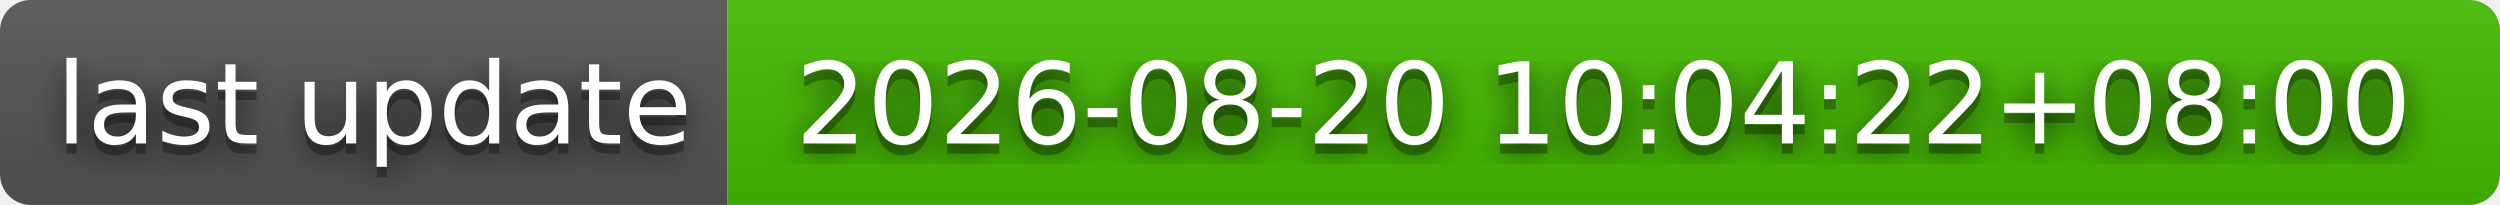
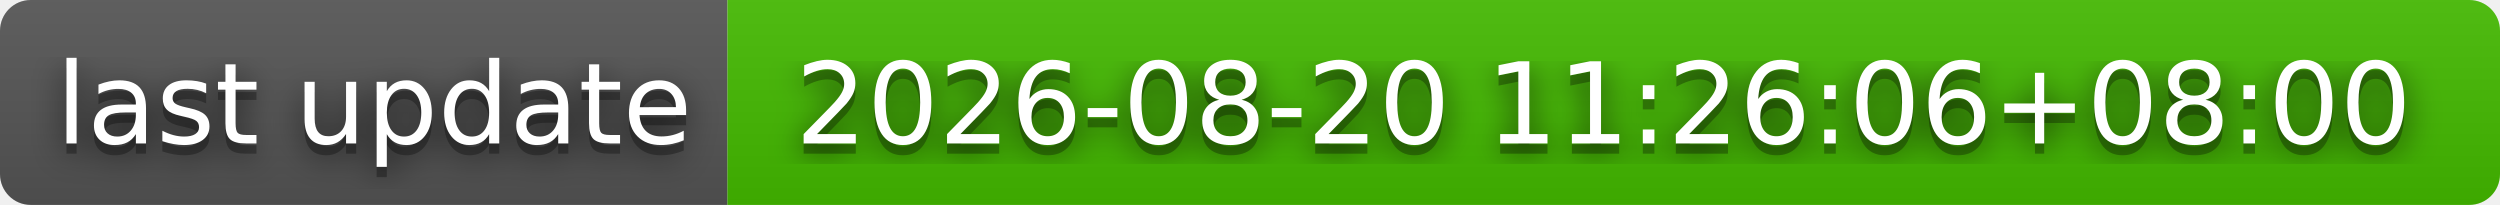
- <svg xmlns="http://www.w3.org/2000/svg" width="244" height="20" role="img" aria-label="last update: 2026-08-20 10:04:22+08:00">
+ <svg xmlns="http://www.w3.org/2000/svg" width="244" height="20" role="img" aria-label="last update: 2026-08-20 11:26:06+08:00">
  <filter id="blur">
    <feGaussianBlur stdDeviation="16" />
  </filter>
  <linearGradient id="s" x2="0" y2="100%">
    <stop offset="0" stop-color="#bbb" stop-opacity=".1" />
    <stop offset="1" stop-opacity=".1" />
  </linearGradient>
  <clipPath id="r">
    <rect width="244" height="20" rx="3" />
  </clipPath>
  <g clip-path="url(#r)">
    <rect width="71" height="20" fill="#555" />
    <rect x="71" width="173" height="20" fill="#4b0" />
    <rect width="244" height="20" fill="url(#s)" />
  </g>
  <g fill="#fff" text-anchor="middle" font-family="Verdana,Geneva,DejaVu Sans,sans-serif" text-rendering="geometricPrecision" font-size="110">
    <g transform="scale(.1)">
      <g aria-hidden="true" fill="#010101">
        <text x="365" y="150" fill-opacity=".8" filter="url(#blur)" textLength="610">last update</text>
        <text x="365" y="150" fill-opacity=".3" textLength="610">last update</text>
      </g>
      <text x="365" y="140" textLength="610">last update</text>
    </g>
    <g transform="scale(.1)">
      <g aria-hidden="true" fill="#010101">
-         <text x="1565" y="150" fill-opacity=".8" filter="url(#blur)" textLength="1630">2026-08-20 10:04:22+08:00</text>
-         <text x="1565" y="150" fill-opacity=".3" textLength="1630">2026-08-20 10:04:22+08:00</text>
+         <text x="1565" y="150" fill-opacity=".8" filter="url(#blur)" textLength="1630">2026-08-20 11:26:06+08:00</text>
+         <text x="1565" y="150" fill-opacity=".3" textLength="1630">2026-08-20 11:26:06+08:00</text>
      </g>
-       <text x="1565" y="140" textLength="1630">2026-08-20 10:04:22+08:00</text>
+       <text x="1565" y="140" textLength="1630">2026-08-20 11:26:06+08:00</text>
    </g>
  </g>
</svg>
